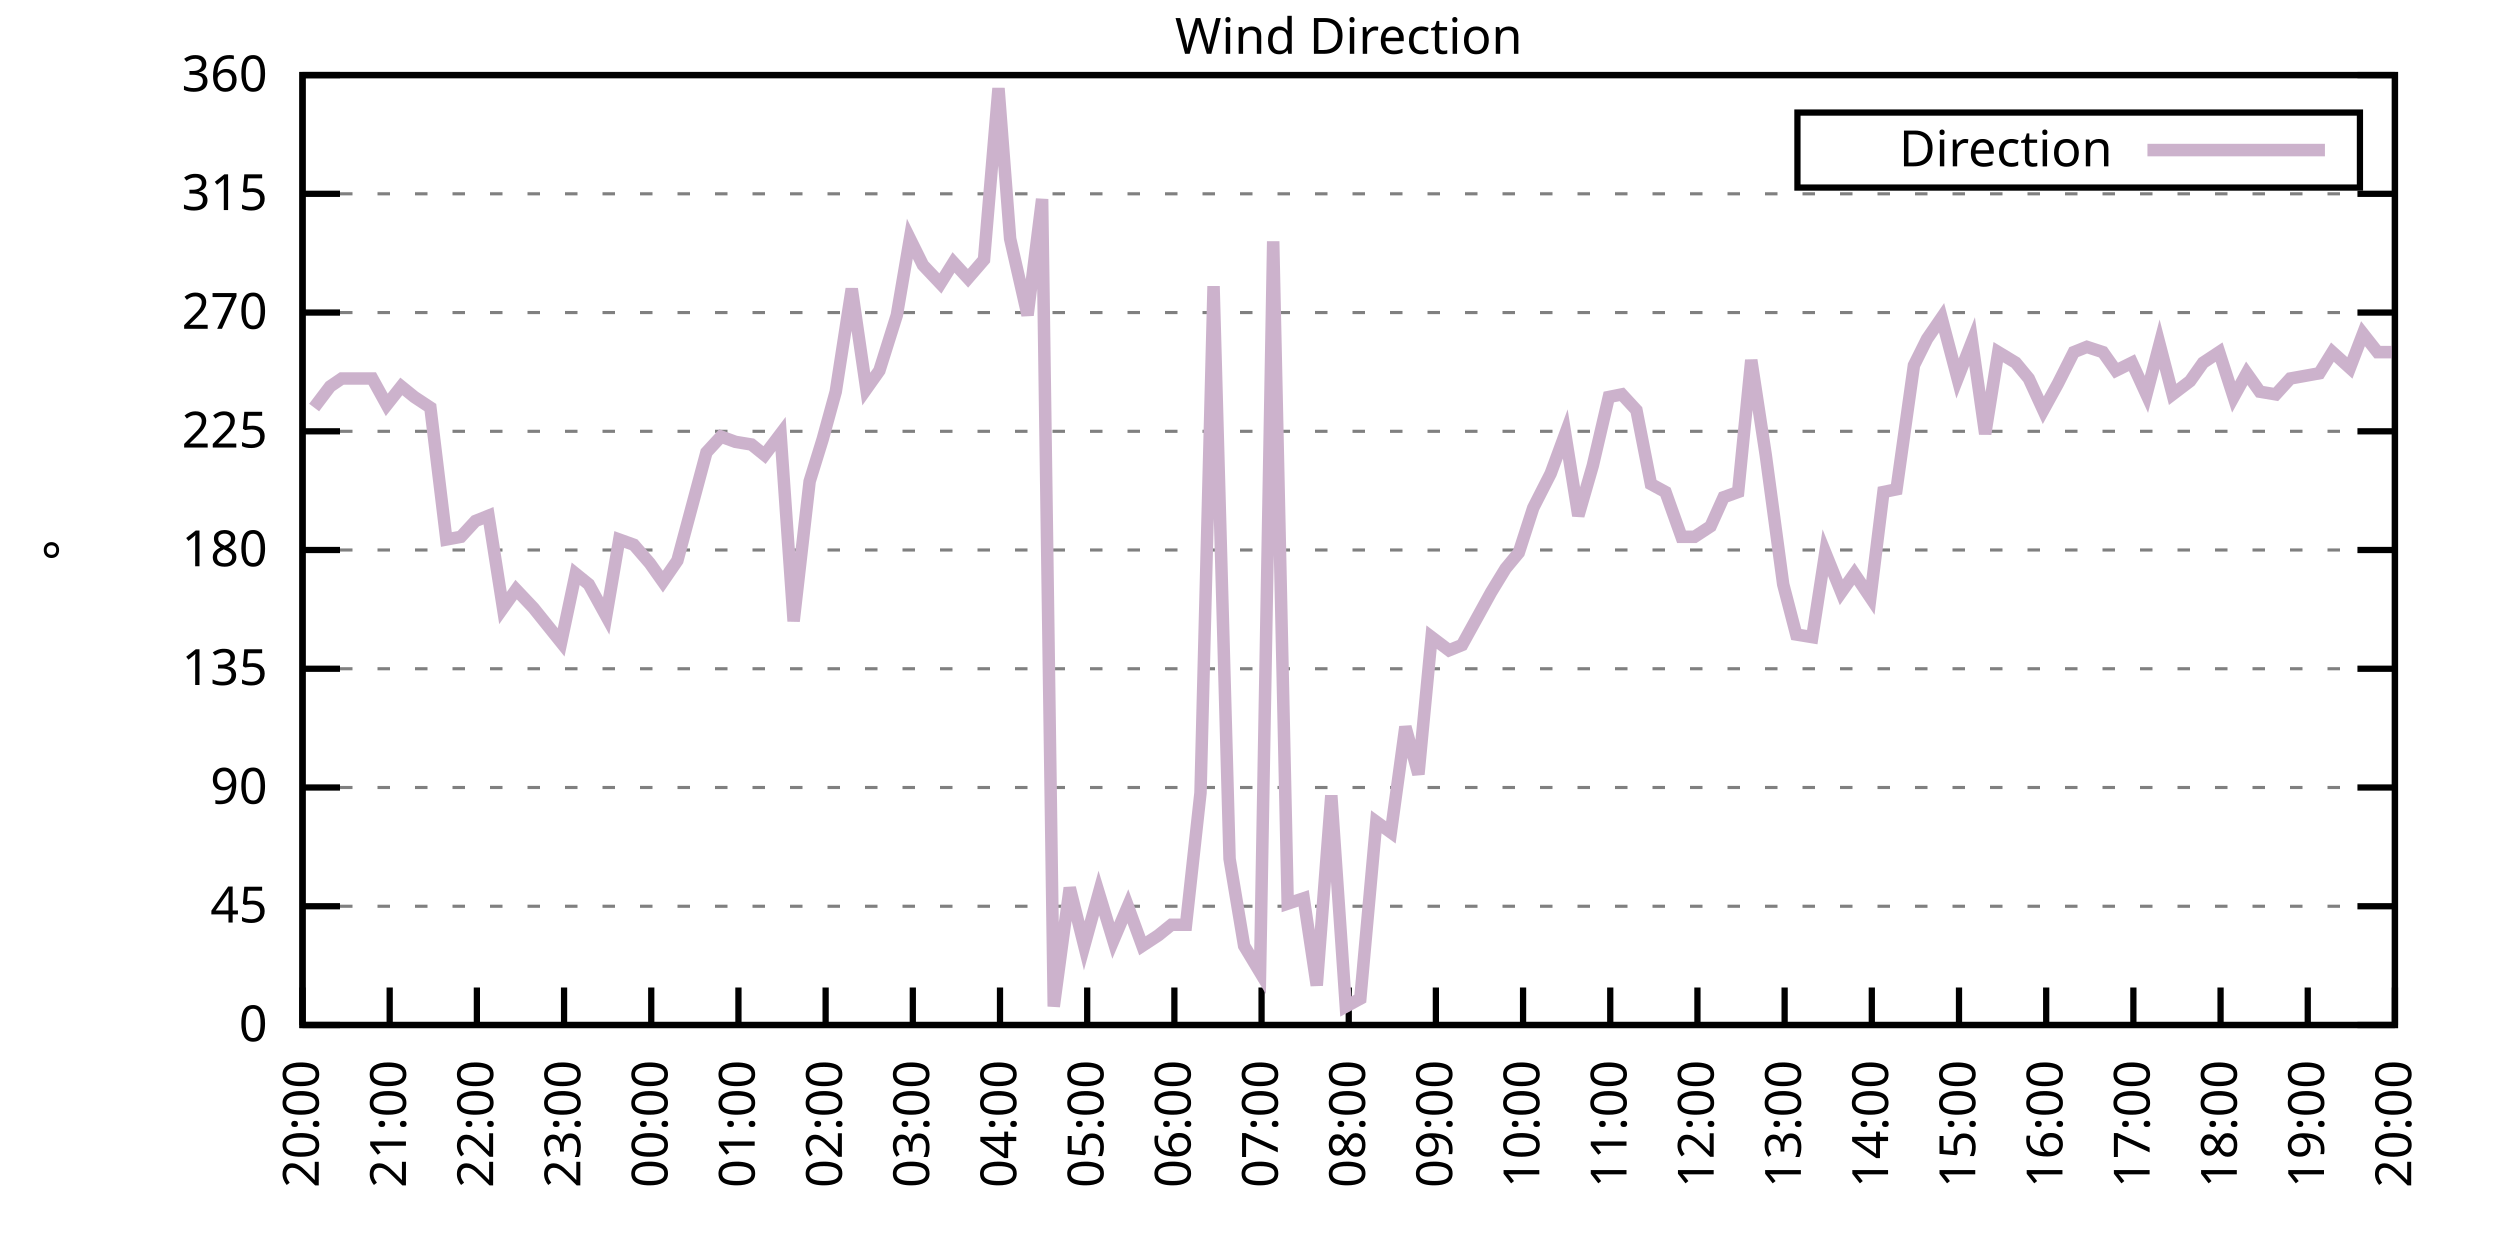
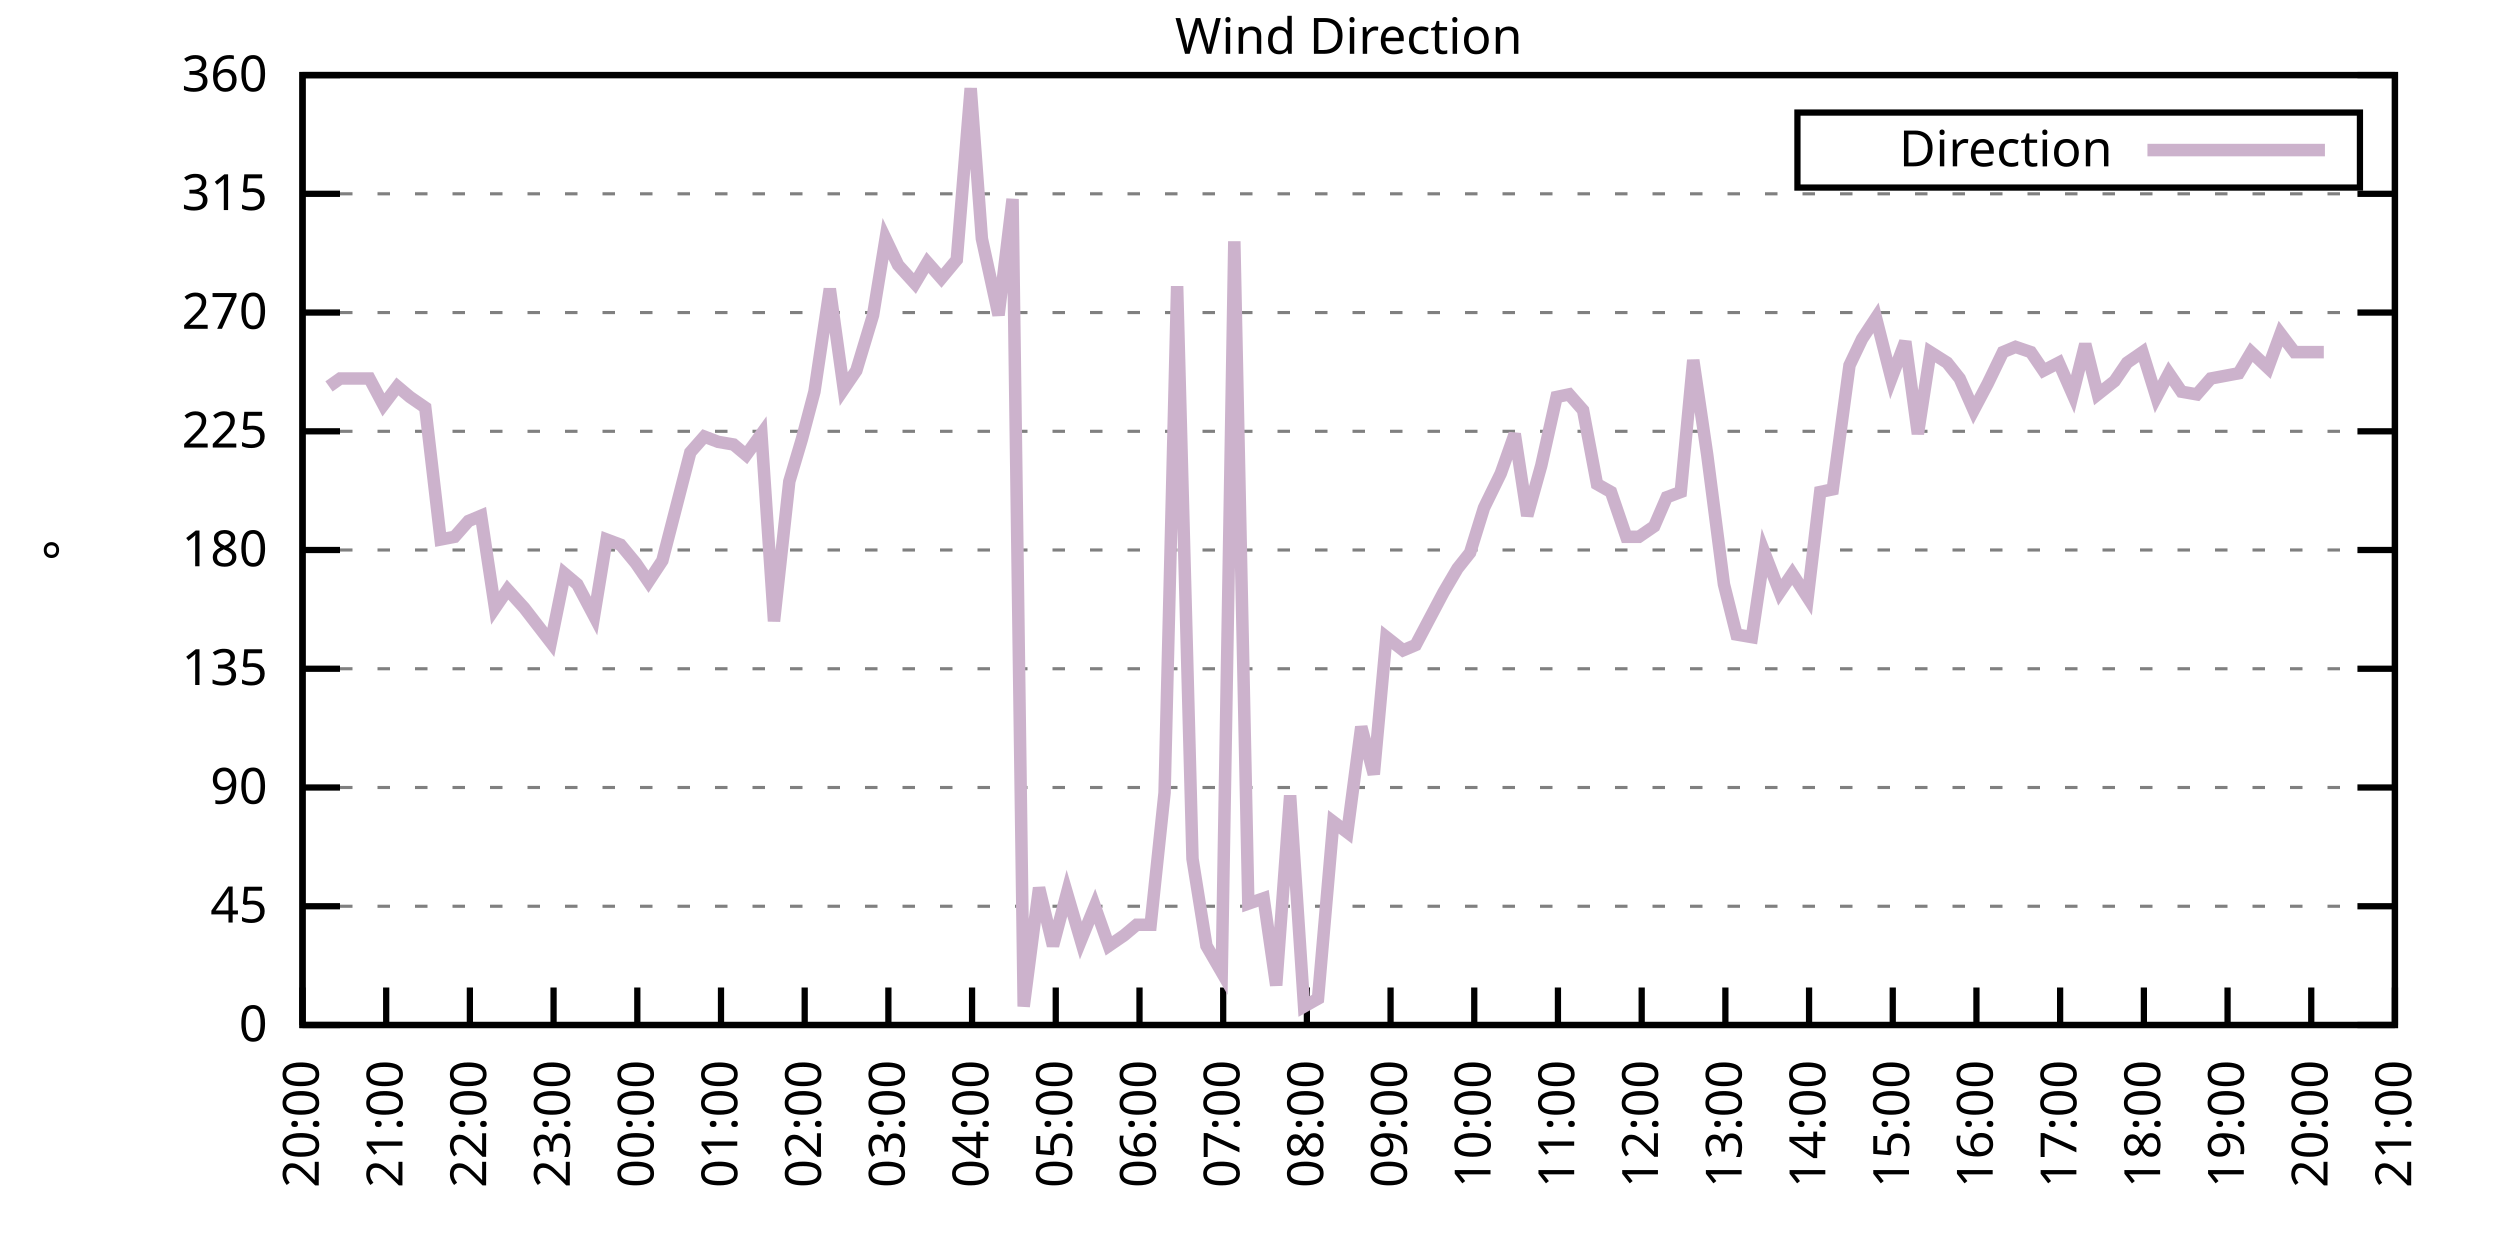
<svg xmlns="http://www.w3.org/2000/svg" xmlns:xlink="http://www.w3.org/1999/xlink" width="400" height="200" viewBox="0 0 400 200">
  <g id="gnuplot_canvas">
    <rect x="0" y="0" width="400" height="200" fill="none" />
    <defs>
      <circle id="gpDot" r="0.5" stroke-width="0.5" stroke="currentColor" />
      <path id="gpPt0" stroke-width="0.333" stroke="currentColor" d="M-1,0 h2 M0,-1 v2" />
      <path id="gpPt1" stroke-width="0.333" stroke="currentColor" d="M-1,-1 L1,1 M1,-1 L-1,1" />
      <path id="gpPt2" stroke-width="0.333" stroke="currentColor" d="M-1,0 L1,0 M0,-1 L0,1 M-1,-1 L1,1 M-1,1 L1,-1" />
      <rect id="gpPt3" stroke-width="0.333" stroke="currentColor" x="-1" y="-1" width="2" height="2" />
      <rect id="gpPt4" stroke-width="0.333" stroke="currentColor" fill="currentColor" x="-1" y="-1" width="2" height="2" />
      <circle id="gpPt5" stroke-width="0.333" stroke="currentColor" cx="0" cy="0" r="1" />
      <use xlink:href="#gpPt5" id="gpPt6" fill="currentColor" stroke="none" />
      <path id="gpPt7" stroke-width="0.333" stroke="currentColor" d="M0,-1.33 L-1.33,0.67 L1.33,0.67 z" />
      <use xlink:href="#gpPt7" id="gpPt8" fill="currentColor" stroke="none" />
      <use xlink:href="#gpPt7" id="gpPt9" stroke="currentColor" transform="rotate(180)" />
      <use xlink:href="#gpPt9" id="gpPt10" fill="currentColor" stroke="none" />
      <use xlink:href="#gpPt3" id="gpPt11" stroke="currentColor" transform="rotate(45)" />
      <use xlink:href="#gpPt11" id="gpPt12" fill="currentColor" stroke="none" />
      <path id="gpPt13" stroke-width="0.333" stroke="currentColor" d="M0,1.330 L1.265,0.411 L0.782,-1.067 L-0.782,-1.076 L-1.265,0.411 z" />
      <use xlink:href="#gpPt13" id="gpPt14" fill="currentColor" stroke="none" />
      <filter id="textbox" filterUnits="objectBoundingBox" x="0" y="0" height="1" width="1">
        <feFlood flood-color="white" flood-opacity="1" result="bgnd" />
        <feComposite in="SourceGraphic" in2="bgnd" operator="atop" />
      </filter>
      <filter id="greybox" filterUnits="objectBoundingBox" x="0" y="0" height="1" width="1">
        <feFlood flood-color="lightgrey" flood-opacity="1" result="grey" />
        <feComposite in="SourceGraphic" in2="grey" operator="atop" />
      </filter>
    </defs>
    <g fill="none" color="white" stroke="currentColor" stroke-width="1.00" stroke-linecap="butt" stroke-linejoin="miter">
</g>
    <g fill="none" color="black" stroke="currentColor" stroke-width="1.00" stroke-linecap="butt" stroke-linejoin="miter">
      <g stroke="none" shape-rendering="crispEdges">
        <polygon fill="rgb(255, 255, 255)" points="48.40,164.00 383.18,164.00 383.18,12.02 48.40,12.02 " />
      </g>
    </g>
    <g fill="none" color="black" stroke="currentColor" stroke-width="1.00" stroke-linecap="butt" stroke-linejoin="miter">
</g>
    <g fill="none" color="black" stroke="black" stroke-width="0.50" stroke-linecap="butt" stroke-linejoin="miter">
</g>
    <g fill="none" color="gray" stroke="currentColor" stroke-width="0.50" stroke-linecap="butt" stroke-linejoin="miter">
      <path stroke="gray" stroke-dasharray="2,4" class="gridline" d="M48.40,164.00 L383.19,164.00  " />
    </g>
    <g fill="none" color="gray" stroke="gray" stroke-width="1.00" stroke-linecap="butt" stroke-linejoin="miter">
</g>
    <g fill="none" color="black" stroke="currentColor" stroke-width="1.00" stroke-linecap="butt" stroke-linejoin="miter">
      <path stroke="black" d="M48.40,164.00 L54.40,164.00 M383.19,164.00 L377.19,164.00  " />
      <g transform="translate(42.80,166.60)" stroke="none" fill="black" font-family="Sans" font-size="8.00" text-anchor="end">
        <text>
          <tspan font-family="Sans"> 0</tspan>
        </text>
      </g>
    </g>
    <g fill="none" color="black" stroke="currentColor" stroke-width="1.00" stroke-linecap="butt" stroke-linejoin="miter">
</g>
    <g fill="none" color="black" stroke="black" stroke-width="0.50" stroke-linecap="butt" stroke-linejoin="miter">
</g>
    <g fill="none" color="gray" stroke="currentColor" stroke-width="0.50" stroke-linecap="butt" stroke-linejoin="miter">
      <path stroke="gray" stroke-dasharray="2,4" class="gridline" d="M48.40,145.00 L383.19,145.00  " />
    </g>
    <g fill="none" color="gray" stroke="gray" stroke-width="1.00" stroke-linecap="butt" stroke-linejoin="miter">
</g>
    <g fill="none" color="black" stroke="currentColor" stroke-width="1.00" stroke-linecap="butt" stroke-linejoin="miter">
      <path stroke="black" d="M48.40,145.00 L54.40,145.00 M383.19,145.00 L377.19,145.00  " />
      <g transform="translate(42.80,147.60)" stroke="none" fill="black" font-family="Sans" font-size="8.00" text-anchor="end">
        <text>
          <tspan font-family="Sans"> 45</tspan>
        </text>
      </g>
    </g>
    <g fill="none" color="black" stroke="currentColor" stroke-width="1.00" stroke-linecap="butt" stroke-linejoin="miter">
</g>
    <g fill="none" color="black" stroke="black" stroke-width="0.50" stroke-linecap="butt" stroke-linejoin="miter">
</g>
    <g fill="none" color="gray" stroke="currentColor" stroke-width="0.50" stroke-linecap="butt" stroke-linejoin="miter">
      <path stroke="gray" stroke-dasharray="2,4" class="gridline" d="M48.40,126.00 L383.19,126.00  " />
    </g>
    <g fill="none" color="gray" stroke="gray" stroke-width="1.00" stroke-linecap="butt" stroke-linejoin="miter">
</g>
    <g fill="none" color="black" stroke="currentColor" stroke-width="1.00" stroke-linecap="butt" stroke-linejoin="miter">
      <path stroke="black" d="M48.40,126.00 L54.40,126.00 M383.19,126.00 L377.19,126.00  " />
      <g transform="translate(42.80,128.60)" stroke="none" fill="black" font-family="Sans" font-size="8.00" text-anchor="end">
        <text>
          <tspan font-family="Sans"> 90</tspan>
        </text>
      </g>
    </g>
    <g fill="none" color="black" stroke="currentColor" stroke-width="1.00" stroke-linecap="butt" stroke-linejoin="miter">
</g>
    <g fill="none" color="black" stroke="black" stroke-width="0.50" stroke-linecap="butt" stroke-linejoin="miter">
</g>
    <g fill="none" color="gray" stroke="currentColor" stroke-width="0.50" stroke-linecap="butt" stroke-linejoin="miter">
      <path stroke="gray" stroke-dasharray="2,4" class="gridline" d="M48.40,107.00 L383.19,107.00  " />
    </g>
    <g fill="none" color="gray" stroke="gray" stroke-width="1.00" stroke-linecap="butt" stroke-linejoin="miter">
</g>
    <g fill="none" color="black" stroke="currentColor" stroke-width="1.00" stroke-linecap="butt" stroke-linejoin="miter">
      <path stroke="black" d="M48.40,107.00 L54.40,107.00 M383.19,107.00 L377.19,107.00  " />
      <g transform="translate(42.80,109.60)" stroke="none" fill="black" font-family="Sans" font-size="8.00" text-anchor="end">
        <text>
          <tspan font-family="Sans"> 135</tspan>
        </text>
      </g>
    </g>
    <g fill="none" color="black" stroke="currentColor" stroke-width="1.00" stroke-linecap="butt" stroke-linejoin="miter">
</g>
    <g fill="none" color="black" stroke="black" stroke-width="0.50" stroke-linecap="butt" stroke-linejoin="miter">
</g>
    <g fill="none" color="gray" stroke="currentColor" stroke-width="0.50" stroke-linecap="butt" stroke-linejoin="miter">
      <path stroke="gray" stroke-dasharray="2,4" class="gridline" d="M48.40,88.00 L383.19,88.00  " />
    </g>
    <g fill="none" color="gray" stroke="gray" stroke-width="1.00" stroke-linecap="butt" stroke-linejoin="miter">
</g>
    <g fill="none" color="black" stroke="currentColor" stroke-width="1.00" stroke-linecap="butt" stroke-linejoin="miter">
      <path stroke="black" d="M48.40,88.00 L54.40,88.00 M383.19,88.00 L377.19,88.00  " />
      <g transform="translate(42.80,90.60)" stroke="none" fill="black" font-family="Sans" font-size="8.00" text-anchor="end">
        <text>
          <tspan font-family="Sans"> 180</tspan>
        </text>
      </g>
    </g>
    <g fill="none" color="black" stroke="currentColor" stroke-width="1.00" stroke-linecap="butt" stroke-linejoin="miter">
</g>
    <g fill="none" color="black" stroke="black" stroke-width="0.50" stroke-linecap="butt" stroke-linejoin="miter">
</g>
    <g fill="none" color="gray" stroke="currentColor" stroke-width="0.50" stroke-linecap="butt" stroke-linejoin="miter">
      <path stroke="gray" stroke-dasharray="2,4" class="gridline" d="M48.40,69.01 L383.19,69.01  " />
    </g>
    <g fill="none" color="gray" stroke="gray" stroke-width="1.00" stroke-linecap="butt" stroke-linejoin="miter">
</g>
    <g fill="none" color="black" stroke="currentColor" stroke-width="1.00" stroke-linecap="butt" stroke-linejoin="miter">
      <path stroke="black" d="M48.40,69.01 L54.40,69.01 M383.19,69.01 L377.19,69.01  " />
      <g transform="translate(42.80,71.61)" stroke="none" fill="black" font-family="Sans" font-size="8.00" text-anchor="end">
        <text>
          <tspan font-family="Sans"> 225</tspan>
        </text>
      </g>
    </g>
    <g fill="none" color="black" stroke="currentColor" stroke-width="1.00" stroke-linecap="butt" stroke-linejoin="miter">
</g>
    <g fill="none" color="black" stroke="black" stroke-width="0.50" stroke-linecap="butt" stroke-linejoin="miter">
</g>
    <g fill="none" color="gray" stroke="currentColor" stroke-width="0.50" stroke-linecap="butt" stroke-linejoin="miter">
      <path stroke="gray" stroke-dasharray="2,4" class="gridline" d="M48.40,50.01 L383.19,50.01  " />
    </g>
    <g fill="none" color="gray" stroke="gray" stroke-width="1.00" stroke-linecap="butt" stroke-linejoin="miter">
</g>
    <g fill="none" color="black" stroke="currentColor" stroke-width="1.00" stroke-linecap="butt" stroke-linejoin="miter">
      <path stroke="black" d="M48.40,50.01 L54.40,50.01 M383.19,50.01 L377.19,50.01  " />
      <g transform="translate(42.80,52.61)" stroke="none" fill="black" font-family="Sans" font-size="8.00" text-anchor="end">
        <text>
          <tspan font-family="Sans"> 270</tspan>
        </text>
      </g>
    </g>
    <g fill="none" color="black" stroke="currentColor" stroke-width="1.00" stroke-linecap="butt" stroke-linejoin="miter">
</g>
    <g fill="none" color="black" stroke="black" stroke-width="0.50" stroke-linecap="butt" stroke-linejoin="miter">
</g>
    <g fill="none" color="gray" stroke="currentColor" stroke-width="0.50" stroke-linecap="butt" stroke-linejoin="miter">
      <path stroke="gray" stroke-dasharray="2,4" class="gridline" d="M48.40,31.01 L383.19,31.01  " />
    </g>
    <g fill="none" color="gray" stroke="gray" stroke-width="1.00" stroke-linecap="butt" stroke-linejoin="miter">
</g>
    <g fill="none" color="black" stroke="currentColor" stroke-width="1.00" stroke-linecap="butt" stroke-linejoin="miter">
      <path stroke="black" d="M48.40,31.01 L54.40,31.01 M383.19,31.01 L377.19,31.01  " />
      <g transform="translate(42.80,33.61)" stroke="none" fill="black" font-family="Sans" font-size="8.00" text-anchor="end">
        <text>
          <tspan font-family="Sans"> 315</tspan>
        </text>
      </g>
    </g>
    <g fill="none" color="black" stroke="currentColor" stroke-width="1.00" stroke-linecap="butt" stroke-linejoin="miter">
</g>
    <g fill="none" color="black" stroke="black" stroke-width="0.50" stroke-linecap="butt" stroke-linejoin="miter">
</g>
    <g fill="none" color="gray" stroke="currentColor" stroke-width="0.50" stroke-linecap="butt" stroke-linejoin="miter">
      <path stroke="gray" stroke-dasharray="2,4" class="gridline" d="M48.40,12.01 L383.19,12.01  " />
    </g>
    <g fill="none" color="gray" stroke="gray" stroke-width="1.00" stroke-linecap="butt" stroke-linejoin="miter">
</g>
    <g fill="none" color="black" stroke="currentColor" stroke-width="1.00" stroke-linecap="butt" stroke-linejoin="miter">
      <path stroke="black" d="M48.40,12.01 L54.40,12.01 M383.19,12.01 L377.19,12.01  " />
      <g transform="translate(42.80,14.61)" stroke="none" fill="black" font-family="Sans" font-size="8.00" text-anchor="end">
        <text>
          <tspan font-family="Sans"> 360</tspan>
        </text>
      </g>
    </g>
    <g fill="none" color="black" stroke="currentColor" stroke-width="1.00" stroke-linecap="butt" stroke-linejoin="miter">
      <path stroke="black" d="M48.40,164.00 L48.40,158.00  " />
      <g transform="translate(51.00,169.60) rotate(270.00)" stroke="none" fill="black" font-family="Sans" font-size="8.00" text-anchor="end">
        <text>
          <tspan font-family="Sans">20:00</tspan>
        </text>
      </g>
    </g>
    <g fill="none" color="black" stroke="currentColor" stroke-width="1.00" stroke-linecap="butt" stroke-linejoin="miter">
-       <path stroke="black" d="M62.35,164.00 L62.35,158.00  " />
-       <g transform="translate(64.95,169.60) rotate(270.00)" stroke="none" fill="black" font-family="Sans" font-size="8.00" text-anchor="end">
+       <path stroke="black" d="M61.79,164.00 L61.79,158.00  " />
+       <g transform="translate(64.39,169.60) rotate(270.00)" stroke="none" fill="black" font-family="Sans" font-size="8.00" text-anchor="end">
        <text>
          <tspan font-family="Sans">21:00</tspan>
        </text>
      </g>
    </g>
    <g fill="none" color="black" stroke="currentColor" stroke-width="1.00" stroke-linecap="butt" stroke-linejoin="miter">
-       <path stroke="black" d="M76.30,164.00 L76.30,158.00  " />
-       <g transform="translate(78.90,169.60) rotate(270.00)" stroke="none" fill="black" font-family="Sans" font-size="8.00" text-anchor="end">
+       <path stroke="black" d="M75.18,164.00 L75.18,158.00  " />
+       <g transform="translate(77.78,169.60) rotate(270.00)" stroke="none" fill="black" font-family="Sans" font-size="8.00" text-anchor="end">
        <text>
          <tspan font-family="Sans">22:00</tspan>
        </text>
      </g>
    </g>
    <g fill="none" color="black" stroke="currentColor" stroke-width="1.00" stroke-linecap="butt" stroke-linejoin="miter">
-       <path stroke="black" d="M90.25,164.00 L90.25,158.00  " />
-       <g transform="translate(92.85,169.60) rotate(270.00)" stroke="none" fill="black" font-family="Sans" font-size="8.00" text-anchor="end">
+       <path stroke="black" d="M88.57,164.00 L88.57,158.00  " />
+       <g transform="translate(91.17,169.60) rotate(270.00)" stroke="none" fill="black" font-family="Sans" font-size="8.00" text-anchor="end">
        <text>
          <tspan font-family="Sans">23:00</tspan>
        </text>
      </g>
    </g>
    <g fill="none" color="black" stroke="currentColor" stroke-width="1.00" stroke-linecap="butt" stroke-linejoin="miter">
-       <path stroke="black" d="M104.20,164.00 L104.20,158.00  " />
-       <g transform="translate(106.80,169.60) rotate(270.00)" stroke="none" fill="black" font-family="Sans" font-size="8.00" text-anchor="end">
+       <path stroke="black" d="M101.97,164.00 L101.97,158.00  " />
+       <g transform="translate(104.57,169.60) rotate(270.00)" stroke="none" fill="black" font-family="Sans" font-size="8.00" text-anchor="end">
        <text>
          <tspan font-family="Sans">00:00</tspan>
        </text>
      </g>
    </g>
    <g fill="none" color="black" stroke="currentColor" stroke-width="1.00" stroke-linecap="butt" stroke-linejoin="miter">
-       <path stroke="black" d="M118.15,164.00 L118.15,158.00  " />
-       <g transform="translate(120.75,169.60) rotate(270.00)" stroke="none" fill="black" font-family="Sans" font-size="8.00" text-anchor="end">
+       <path stroke="black" d="M115.36,164.00 L115.36,158.00  " />
+       <g transform="translate(117.96,169.60) rotate(270.00)" stroke="none" fill="black" font-family="Sans" font-size="8.00" text-anchor="end">
        <text>
          <tspan font-family="Sans">01:00</tspan>
        </text>
      </g>
    </g>
    <g fill="none" color="black" stroke="currentColor" stroke-width="1.00" stroke-linecap="butt" stroke-linejoin="miter">
-       <path stroke="black" d="M132.10,164.00 L132.10,158.00  " />
-       <g transform="translate(134.70,169.60) rotate(270.00)" stroke="none" fill="black" font-family="Sans" font-size="8.00" text-anchor="end">
+       <path stroke="black" d="M128.75,164.00 L128.75,158.00  " />
+       <g transform="translate(131.35,169.60) rotate(270.00)" stroke="none" fill="black" font-family="Sans" font-size="8.00" text-anchor="end">
        <text>
          <tspan font-family="Sans">02:00</tspan>
        </text>
      </g>
    </g>
    <g fill="none" color="black" stroke="currentColor" stroke-width="1.00" stroke-linecap="butt" stroke-linejoin="miter">
-       <path stroke="black" d="M146.05,164.00 L146.05,158.00  " />
-       <g transform="translate(148.65,169.60) rotate(270.00)" stroke="none" fill="black" font-family="Sans" font-size="8.00" text-anchor="end">
+       <path stroke="black" d="M142.14,164.00 L142.14,158.00  " />
+       <g transform="translate(144.74,169.60) rotate(270.00)" stroke="none" fill="black" font-family="Sans" font-size="8.00" text-anchor="end">
        <text>
          <tspan font-family="Sans">03:00</tspan>
        </text>
      </g>
    </g>
    <g fill="none" color="black" stroke="currentColor" stroke-width="1.00" stroke-linecap="butt" stroke-linejoin="miter">
-       <path stroke="black" d="M160.00,164.00 L160.00,158.00  " />
-       <g transform="translate(162.60,169.60) rotate(270.00)" stroke="none" fill="black" font-family="Sans" font-size="8.00" text-anchor="end">
+       <path stroke="black" d="M155.53,164.00 L155.53,158.00  " />
+       <g transform="translate(158.13,169.60) rotate(270.00)" stroke="none" fill="black" font-family="Sans" font-size="8.00" text-anchor="end">
        <text>
          <tspan font-family="Sans">04:00</tspan>
        </text>
      </g>
    </g>
    <g fill="none" color="black" stroke="currentColor" stroke-width="1.00" stroke-linecap="butt" stroke-linejoin="miter">
-       <path stroke="black" d="M173.95,164.00 L173.95,158.00  " />
-       <g transform="translate(176.55,169.60) rotate(270.00)" stroke="none" fill="black" font-family="Sans" font-size="8.00" text-anchor="end">
+       <path stroke="black" d="M168.92,164.00 L168.92,158.00  " />
+       <g transform="translate(171.52,169.60) rotate(270.00)" stroke="none" fill="black" font-family="Sans" font-size="8.00" text-anchor="end">
        <text>
          <tspan font-family="Sans">05:00</tspan>
        </text>
      </g>
    </g>
    <g fill="none" color="black" stroke="currentColor" stroke-width="1.00" stroke-linecap="butt" stroke-linejoin="miter">
-       <path stroke="black" d="M187.90,164.00 L187.90,158.00  " />
-       <g transform="translate(190.50,169.60) rotate(270.00)" stroke="none" fill="black" font-family="Sans" font-size="8.00" text-anchor="end">
+       <path stroke="black" d="M182.32,164.00 L182.32,158.00  " />
+       <g transform="translate(184.92,169.60) rotate(270.00)" stroke="none" fill="black" font-family="Sans" font-size="8.00" text-anchor="end">
        <text>
          <tspan font-family="Sans">06:00</tspan>
        </text>
      </g>
    </g>
    <g fill="none" color="black" stroke="currentColor" stroke-width="1.00" stroke-linecap="butt" stroke-linejoin="miter">
-       <path stroke="black" d="M201.85,164.00 L201.85,158.00  " />
-       <g transform="translate(204.45,169.60) rotate(270.00)" stroke="none" fill="black" font-family="Sans" font-size="8.00" text-anchor="end">
+       <path stroke="black" d="M195.71,164.00 L195.71,158.00  " />
+       <g transform="translate(198.31,169.60) rotate(270.00)" stroke="none" fill="black" font-family="Sans" font-size="8.00" text-anchor="end">
        <text>
          <tspan font-family="Sans">07:00</tspan>
        </text>
      </g>
    </g>
    <g fill="none" color="black" stroke="currentColor" stroke-width="1.00" stroke-linecap="butt" stroke-linejoin="miter">
-       <path stroke="black" d="M215.80,164.00 L215.80,158.00  " />
-       <g transform="translate(218.40,169.60) rotate(270.00)" stroke="none" fill="black" font-family="Sans" font-size="8.00" text-anchor="end">
+       <path stroke="black" d="M209.10,164.00 L209.10,158.00  " />
+       <g transform="translate(211.70,169.60) rotate(270.00)" stroke="none" fill="black" font-family="Sans" font-size="8.00" text-anchor="end">
        <text>
          <tspan font-family="Sans">08:00</tspan>
        </text>
      </g>
    </g>
    <g fill="none" color="black" stroke="currentColor" stroke-width="1.00" stroke-linecap="butt" stroke-linejoin="miter">
-       <path stroke="black" d="M229.74,164.00 L229.74,158.00  " />
-       <g transform="translate(232.34,169.60) rotate(270.00)" stroke="none" fill="black" font-family="Sans" font-size="8.00" text-anchor="end">
+       <path stroke="black" d="M222.49,164.00 L222.49,158.00  " />
+       <g transform="translate(225.09,169.60) rotate(270.00)" stroke="none" fill="black" font-family="Sans" font-size="8.00" text-anchor="end">
        <text>
          <tspan font-family="Sans">09:00</tspan>
        </text>
      </g>
    </g>
    <g fill="none" color="black" stroke="currentColor" stroke-width="1.00" stroke-linecap="butt" stroke-linejoin="miter">
-       <path stroke="black" d="M243.69,164.00 L243.69,158.00  " />
-       <g transform="translate(246.29,169.60) rotate(270.00)" stroke="none" fill="black" font-family="Sans" font-size="8.00" text-anchor="end">
+       <path stroke="black" d="M235.88,164.00 L235.88,158.00  " />
+       <g transform="translate(238.48,169.60) rotate(270.00)" stroke="none" fill="black" font-family="Sans" font-size="8.00" text-anchor="end">
        <text>
          <tspan font-family="Sans">10:00</tspan>
        </text>
      </g>
    </g>
    <g fill="none" color="black" stroke="currentColor" stroke-width="1.00" stroke-linecap="butt" stroke-linejoin="miter">
-       <path stroke="black" d="M257.64,164.00 L257.64,158.00  " />
-       <g transform="translate(260.24,169.60) rotate(270.00)" stroke="none" fill="black" font-family="Sans" font-size="8.00" text-anchor="end">
+       <path stroke="black" d="M249.27,164.00 L249.27,158.00  " />
+       <g transform="translate(251.87,169.60) rotate(270.00)" stroke="none" fill="black" font-family="Sans" font-size="8.00" text-anchor="end">
        <text>
          <tspan font-family="Sans">11:00</tspan>
        </text>
      </g>
    </g>
    <g fill="none" color="black" stroke="currentColor" stroke-width="1.00" stroke-linecap="butt" stroke-linejoin="miter">
-       <path stroke="black" d="M271.59,164.00 L271.59,158.00  " />
-       <g transform="translate(274.19,169.60) rotate(270.00)" stroke="none" fill="black" font-family="Sans" font-size="8.00" text-anchor="end">
+       <path stroke="black" d="M262.67,164.00 L262.67,158.00  " />
+       <g transform="translate(265.27,169.60) rotate(270.00)" stroke="none" fill="black" font-family="Sans" font-size="8.00" text-anchor="end">
        <text>
          <tspan font-family="Sans">12:00</tspan>
        </text>
      </g>
    </g>
    <g fill="none" color="black" stroke="currentColor" stroke-width="1.00" stroke-linecap="butt" stroke-linejoin="miter">
-       <path stroke="black" d="M285.54,164.00 L285.54,158.00  " />
-       <g transform="translate(288.14,169.60) rotate(270.00)" stroke="none" fill="black" font-family="Sans" font-size="8.00" text-anchor="end">
+       <path stroke="black" d="M276.06,164.00 L276.06,158.00  " />
+       <g transform="translate(278.66,169.60) rotate(270.00)" stroke="none" fill="black" font-family="Sans" font-size="8.00" text-anchor="end">
        <text>
          <tspan font-family="Sans">13:00</tspan>
        </text>
      </g>
    </g>
    <g fill="none" color="black" stroke="currentColor" stroke-width="1.00" stroke-linecap="butt" stroke-linejoin="miter">
-       <path stroke="black" d="M299.49,164.00 L299.49,158.00  " />
-       <g transform="translate(302.09,169.60) rotate(270.00)" stroke="none" fill="black" font-family="Sans" font-size="8.00" text-anchor="end">
+       <path stroke="black" d="M289.45,164.00 L289.45,158.00  " />
+       <g transform="translate(292.05,169.60) rotate(270.00)" stroke="none" fill="black" font-family="Sans" font-size="8.00" text-anchor="end">
        <text>
          <tspan font-family="Sans">14:00</tspan>
        </text>
      </g>
    </g>
    <g fill="none" color="black" stroke="currentColor" stroke-width="1.00" stroke-linecap="butt" stroke-linejoin="miter">
-       <path stroke="black" d="M313.44,164.00 L313.44,158.00  " />
-       <g transform="translate(316.04,169.60) rotate(270.00)" stroke="none" fill="black" font-family="Sans" font-size="8.00" text-anchor="end">
+       <path stroke="black" d="M302.84,164.00 L302.84,158.00  " />
+       <g transform="translate(305.44,169.60) rotate(270.00)" stroke="none" fill="black" font-family="Sans" font-size="8.00" text-anchor="end">
        <text>
          <tspan font-family="Sans">15:00</tspan>
        </text>
      </g>
    </g>
    <g fill="none" color="black" stroke="currentColor" stroke-width="1.00" stroke-linecap="butt" stroke-linejoin="miter">
-       <path stroke="black" d="M327.39,164.00 L327.39,158.00  " />
-       <g transform="translate(329.99,169.60) rotate(270.00)" stroke="none" fill="black" font-family="Sans" font-size="8.00" text-anchor="end">
+       <path stroke="black" d="M316.23,164.00 L316.23,158.00  " />
+       <g transform="translate(318.83,169.60) rotate(270.00)" stroke="none" fill="black" font-family="Sans" font-size="8.00" text-anchor="end">
        <text>
          <tspan font-family="Sans">16:00</tspan>
        </text>
      </g>
    </g>
    <g fill="none" color="black" stroke="currentColor" stroke-width="1.00" stroke-linecap="butt" stroke-linejoin="miter">
-       <path stroke="black" d="M341.34,164.00 L341.34,158.00  " />
-       <g transform="translate(343.94,169.60) rotate(270.00)" stroke="none" fill="black" font-family="Sans" font-size="8.00" text-anchor="end">
+       <path stroke="black" d="M329.62,164.00 L329.62,158.00  " />
+       <g transform="translate(332.22,169.60) rotate(270.00)" stroke="none" fill="black" font-family="Sans" font-size="8.00" text-anchor="end">
        <text>
          <tspan font-family="Sans">17:00</tspan>
        </text>
      </g>
    </g>
    <g fill="none" color="black" stroke="currentColor" stroke-width="1.00" stroke-linecap="butt" stroke-linejoin="miter">
-       <path stroke="black" d="M355.29,164.00 L355.29,158.00  " />
-       <g transform="translate(357.89,169.60) rotate(270.00)" stroke="none" fill="black" font-family="Sans" font-size="8.00" text-anchor="end">
+       <path stroke="black" d="M343.02,164.00 L343.02,158.00  " />
+       <g transform="translate(345.62,169.60) rotate(270.00)" stroke="none" fill="black" font-family="Sans" font-size="8.00" text-anchor="end">
        <text>
          <tspan font-family="Sans">18:00</tspan>
        </text>
      </g>
    </g>
    <g fill="none" color="black" stroke="currentColor" stroke-width="1.00" stroke-linecap="butt" stroke-linejoin="miter">
-       <path stroke="black" d="M369.24,164.00 L369.24,158.00  " />
-       <g transform="translate(371.84,169.60) rotate(270.00)" stroke="none" fill="black" font-family="Sans" font-size="8.00" text-anchor="end">
+       <path stroke="black" d="M356.41,164.00 L356.41,158.00  " />
+       <g transform="translate(359.01,169.60) rotate(270.00)" stroke="none" fill="black" font-family="Sans" font-size="8.00" text-anchor="end">
        <text>
          <tspan font-family="Sans">19:00</tspan>
+         </text>
+       </g>
+     </g>
+     <g fill="none" color="black" stroke="currentColor" stroke-width="1.00" stroke-linecap="butt" stroke-linejoin="miter">
+       <path stroke="black" d="M369.80,164.00 L369.80,158.00  " />
+       <g transform="translate(372.40,169.60) rotate(270.00)" stroke="none" fill="black" font-family="Sans" font-size="8.00" text-anchor="end">
+         <text>
+           <tspan font-family="Sans">20:00</tspan>
        </text>
      </g>
    </g>
    <g fill="none" color="black" stroke="currentColor" stroke-width="1.00" stroke-linecap="butt" stroke-linejoin="miter">
      <path stroke="black" d="M383.19,164.00 L383.19,158.00  " />
      <g transform="translate(385.79,169.60) rotate(270.00)" stroke="none" fill="black" font-family="Sans" font-size="8.00" text-anchor="end">
        <text>
-           <tspan font-family="Sans">20:00</tspan>
+           <tspan font-family="Sans">21:00</tspan>
        </text>
      </g>
    </g>
    <g fill="none" color="black" stroke="currentColor" stroke-width="1.00" stroke-linecap="butt" stroke-linejoin="miter">
</g>
    <g fill="none" color="black" stroke="currentColor" stroke-width="1.00" stroke-linecap="butt" stroke-linejoin="miter">
      <path stroke="black" d="M48.40,12.01 L48.40,164.00 L383.19,164.00 L383.19,12.01 L48.40,12.01 Z  " />
    </g>
    <g fill="none" color="black" stroke="currentColor" stroke-width="1.00" stroke-linecap="butt" stroke-linejoin="miter">
</g>
    <g fill="none" color="black" stroke="currentColor" stroke-width="1.00" stroke-linecap="butt" stroke-linejoin="miter">
      <path stroke="black" d="M287.59,30.01 L287.59,18.01 L377.59,18.01 L377.59,30.01 L287.59,30.01 Z  " />
    </g>
    <g id="Wind_direction_plot_1">
      <g fill="none" color="white" stroke="black" stroke-width="2.00" stroke-linecap="butt" stroke-linejoin="miter">
</g>
      <g fill="none" color="black" stroke="currentColor" stroke-width="2.00" stroke-linecap="butt" stroke-linejoin="miter">
        <g transform="translate(337.99,26.61)" stroke="none" fill="black" font-family="Sans" font-size="8.00" text-anchor="end">
          <text>
            <tspan font-family="Sans">Direction</tspan>
          </text>
        </g>
      </g>
      <g fill="none" color="black" stroke="currentColor" stroke-width="2.00" stroke-linecap="butt" stroke-linejoin="miter">
-         <path stroke="rgb(204, 178, 204)" d="M343.59,24.01 L371.99,24.01 M50.26,65.21 L52.82,61.83 L54.68,60.56 L57.23,60.56 L59.56,60.56 L61.88,64.78   L64.21,61.83 L66.30,63.52 L68.86,65.21 L71.42,86.32 L73.74,85.89 L76.07,83.36 L78.16,82.52 L80.48,97.29   L82.58,94.34 L85.37,97.29 L89.78,102.78 L92.11,91.80 L94.20,93.49 L96.99,98.56 L99.08,86.32 L101.41,87.16   L103.97,90.12 L106.06,93.07 L108.38,89.69 L113.03,72.38 L115.36,69.85 L117.68,70.70 L120.24,71.12 L122.33,72.81   L124.89,69.43 L126.98,99.40 L129.54,77.03 L131.63,70.27 L133.72,62.67 L136.28,46.21 L138.61,62.25 L140.70,59.30   L143.49,50.43 L145.58,38.19 L147.67,42.41 L150.46,45.36 L152.56,41.99 L154.88,44.52 L157.44,41.56 L159.76,14.12   L161.62,38.19 L164.41,50.43 L166.74,31.85 L168.60,161.04 L171.16,142.05 L173.48,151.33 L175.81,142.89 L178.13,150.49   L180.46,145.00 L182.78,151.33 L185.34,149.65 L187.43,147.96 L189.76,147.96 L192.08,126.85 L194.17,45.79 L196.73,137.40   L199.06,151.33 L201.61,155.56 L203.71,38.61 L206.03,144.58 L208.59,143.73 L210.68,157.67 L213.01,127.27 L215.33,161.04   L217.65,159.78 L220.21,131.49 L222.54,133.18 L224.86,116.29 L226.95,123.89 L229.05,101.94 L231.84,104.05 L233.93,103.20   L236.49,98.56 L238.58,94.76 L240.90,90.96 L243.00,88.43 L245.32,81.25 L248.11,75.76 L250.44,69.43 L252.53,82.52   L254.85,74.49 L257.41,63.52 L259.50,63.10 L261.83,65.63 L264.15,77.45 L266.48,78.72 L269.04,85.89 L271.13,85.89   L273.69,84.21 L275.78,79.56 L278.10,78.72 L280.20,57.61 L282.52,72.81 L285.31,93.49 L287.40,101.52 L289.96,101.94   L292.05,88.43 L294.61,94.76 L296.70,91.80 L299.26,95.60 L301.35,78.72 L303.44,78.29 L306.23,58.45 L308.33,54.23   L310.65,50.85 L313.21,60.56 L315.53,54.65 L317.63,69.43 L319.72,56.34 L322.51,58.03 L324.60,60.56 L326.93,65.63   L329.25,61.41 L331.81,56.34 L333.90,55.50 L336.46,56.34 L338.55,59.30 L341.11,58.03 L343.43,63.10 L345.53,55.07   L347.62,63.10 L350.41,60.98 L352.50,58.03 L355.06,56.34 L357.38,63.52 L359.48,59.72 L361.57,62.67 L364.13,63.10   L366.45,60.56 L368.78,60.14 L371.10,59.72 L373.19,56.34 L375.98,58.87 L378.08,53.39 L380.40,56.34 L382.73,56.34    " />
+         <path stroke="rgb(204, 178, 204)" d="M343.59,24.01 L371.99,24.01 M52.64,61.83 L54.43,60.56 L56.88,60.56 L59.11,60.56 L61.35,64.78 L63.58,61.83   L65.59,63.52 L68.04,65.21 L70.50,86.32 L72.73,85.89 L74.96,83.36 L76.97,82.52 L79.20,97.29 L81.21,94.34   L83.89,97.29 L88.13,102.78 L90.36,91.80 L92.37,93.49 L95.05,98.56 L97.06,86.32 L99.29,87.16 L101.74,90.12   L103.75,93.07 L105.98,89.69 L110.45,72.38 L112.68,69.85 L114.91,70.70 L117.37,71.12 L119.38,72.81 L121.83,69.43   L123.84,99.40 L126.29,77.03 L128.30,70.27 L130.31,62.67 L132.77,46.21 L135.00,62.25 L137.01,59.30 L139.69,50.43   L141.69,38.19 L143.70,42.41 L146.38,45.36 L148.39,41.99 L150.62,44.52 L153.08,41.56 L155.31,14.12 L157.10,38.19   L159.77,50.43 L162.01,31.85 L163.79,161.04 L166.25,142.05 L168.48,151.33 L170.71,142.89 L172.94,150.49 L175.17,145.00   L177.41,151.33 L179.86,149.65 L181.87,147.96 L184.10,147.96 L186.33,126.85 L188.34,45.79 L190.80,137.40 L193.03,151.33   L195.48,155.56 L197.49,38.61 L199.73,144.58 L202.18,143.73 L204.19,157.67 L206.42,127.27 L208.65,161.04 L210.88,159.78   L213.34,131.49 L215.57,133.18 L217.80,116.29 L219.81,123.89 L221.82,101.94 L224.50,104.05 L226.51,103.20 L228.96,98.56   L230.97,94.76 L233.20,90.96 L235.21,88.43 L237.44,81.25 L240.12,75.76 L242.36,69.43 L244.36,82.52 L246.60,74.49   L249.05,63.52 L251.06,63.10 L253.29,65.63 L255.52,77.45 L257.76,78.72 L260.21,85.89 L262.22,85.89 L264.67,84.21   L266.68,79.56 L268.92,78.72 L270.92,57.61 L273.16,72.81 L275.83,93.49 L277.84,101.52 L280.30,101.94 L282.31,88.43   L284.76,94.76 L286.77,91.80 L289.23,95.60 L291.23,78.72 L293.24,78.29 L295.92,58.45 L297.93,54.23 L300.16,50.85   L302.62,60.56 L304.85,54.65 L306.86,69.43 L308.87,56.34 L311.54,58.03 L313.55,60.56 L315.79,65.63 L318.02,61.41   L320.47,56.34 L322.48,55.50 L324.94,56.34 L326.95,59.30 L329.40,58.03 L331.63,63.10 L333.64,55.07 L335.65,63.10   L338.33,60.98 L340.34,58.03 L342.79,56.34 L345.02,63.52 L347.03,59.72 L349.04,62.67 L351.50,63.10 L353.73,60.56   L355.96,60.14 L358.19,59.72 L360.20,56.34 L362.88,58.87 L364.89,53.39 L367.12,56.34 L369.35,56.34 L371.81,56.34    " />
      </g>
    </g>
    <g fill="none" color="black" stroke="currentColor" stroke-width="2.00" stroke-linecap="butt" stroke-linejoin="miter">
</g>
    <g fill="none" color="black" stroke="black" stroke-width="1.00" stroke-linecap="butt" stroke-linejoin="miter">
</g>
    <g fill="none" color="black" stroke="currentColor" stroke-width="1.00" stroke-linecap="butt" stroke-linejoin="miter">
      <path stroke="black" d="M48.40,12.01 L48.40,164.00 L383.19,164.00 L383.19,12.01 L48.40,12.01 Z  " />
      <g transform="translate(12.80,88.01) rotate(270.00)" stroke="none" fill="black" font-family="Sans" font-size="8.00" text-anchor="middle">
        <text>
          <tspan font-family="Sans">°</tspan>
        </text>
      </g>
    </g>
    <g fill="none" color="black" stroke="currentColor" stroke-width="1.00" stroke-linecap="butt" stroke-linejoin="miter">
</g>
    <g fill="none" color="black" stroke="currentColor" stroke-width="1.00" stroke-linecap="butt" stroke-linejoin="miter">
      <g transform="translate(215.79,8.61)" stroke="none" fill="black" font-family="Sans" font-size="8.00" text-anchor="middle">
        <text>
          <tspan font-family="Sans">Wind Direction</tspan>
        </text>
      </g>
    </g>
    <g fill="none" color="black" stroke="currentColor" stroke-width="1.00" stroke-linecap="butt" stroke-linejoin="miter">
</g>
  </g>
</svg>
